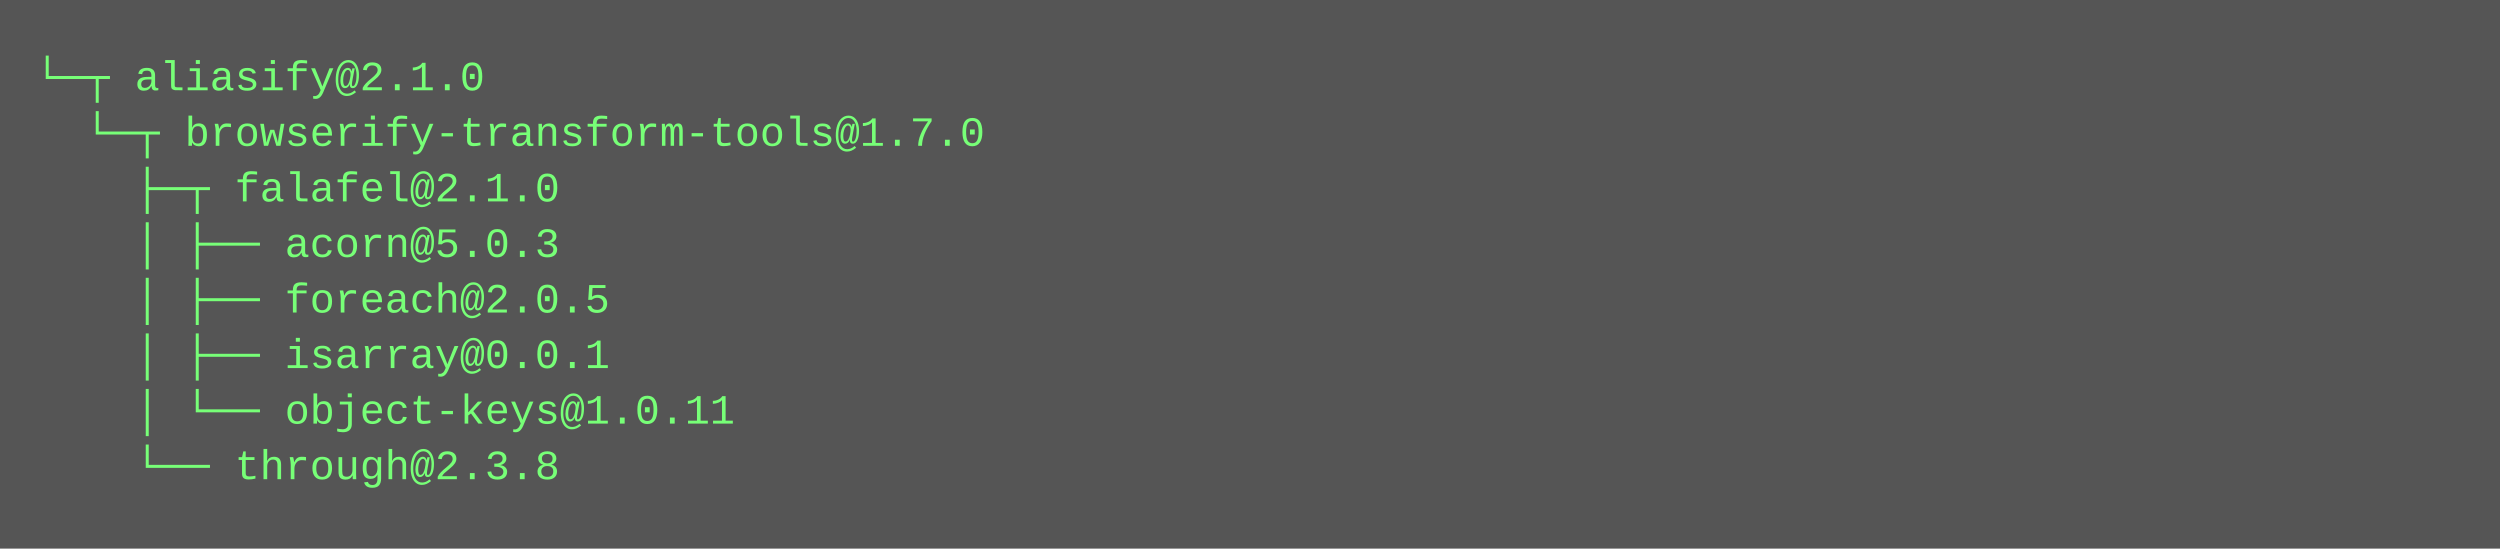
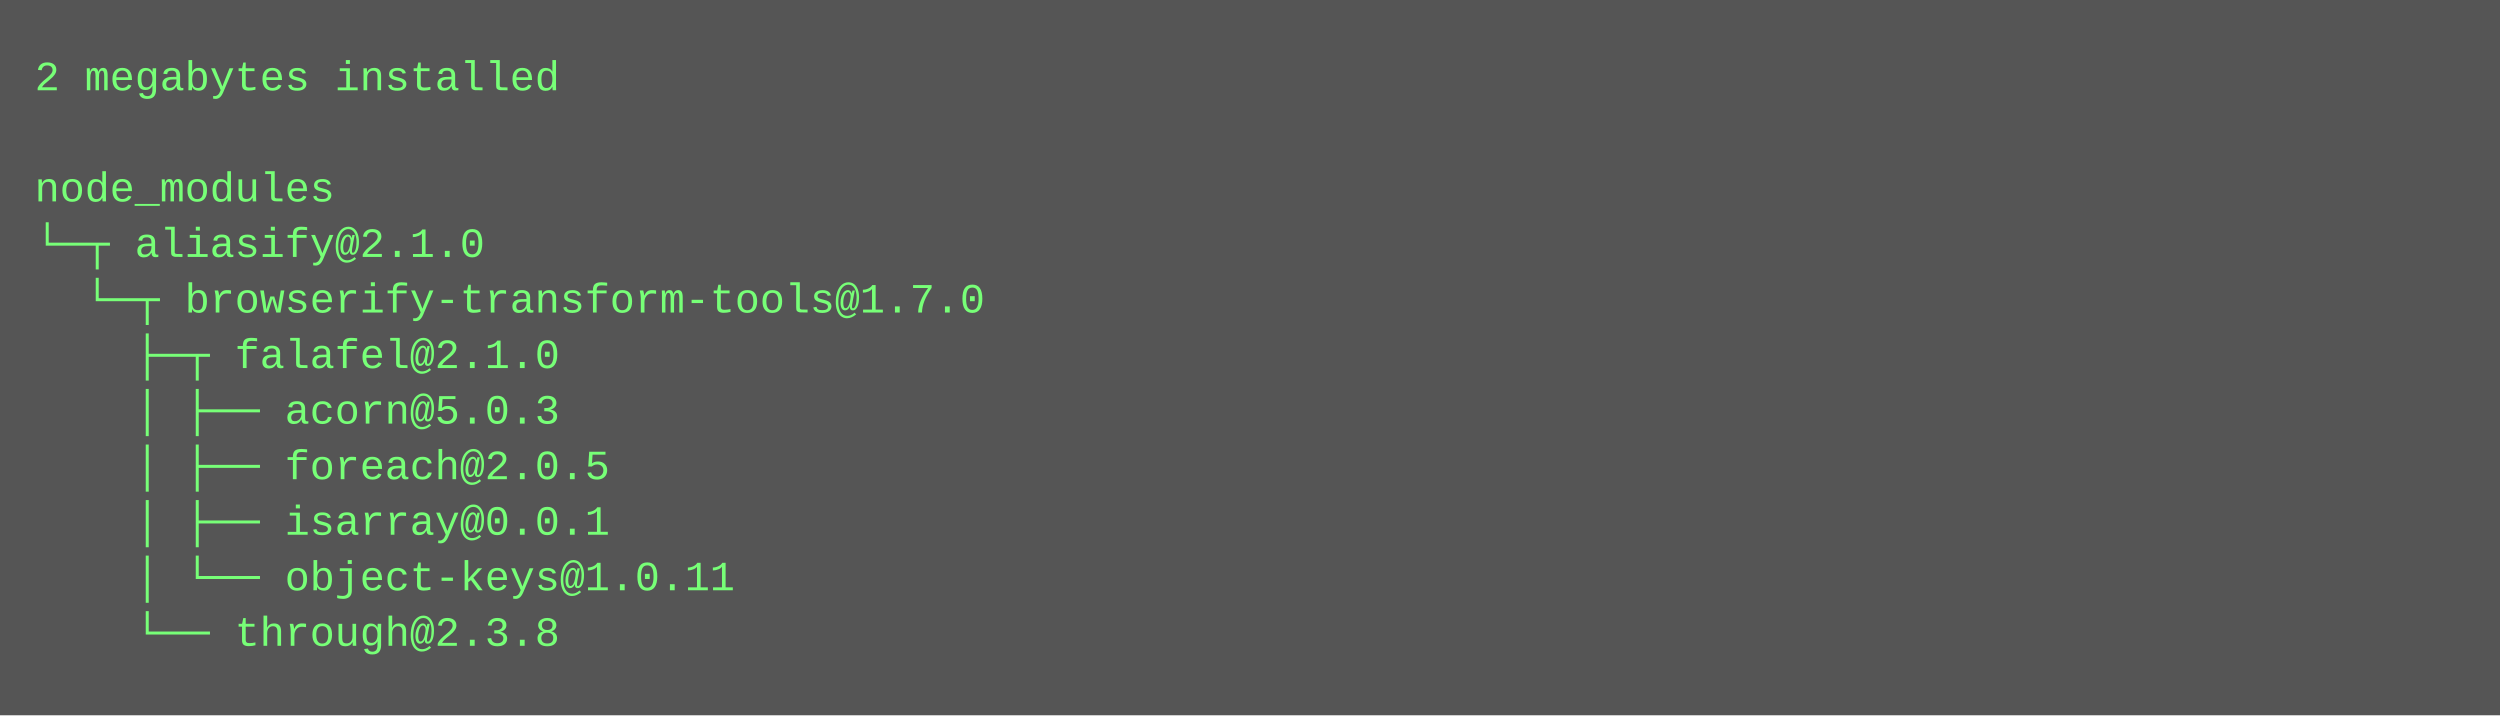
- <svg xmlns="http://www.w3.org/2000/svg" height="158" width="720">
-   <rect height="158" fill="#555" width="720" />
+ <svg xmlns="http://www.w3.org/2000/svg" height="206" width="720">
+   <rect height="206" fill="#555" width="720" />
  <text fill="#7f7" font-family="Courier New" font-size="12" xml:space="preserve">
-     <tspan x="10" y="26">└─┬ aliasify@2.1.0 </tspan>
-     <tspan x="10" y="42">  └─┬ browserify-transform-tools@1.7.0 </tspan>
-     <tspan x="10" y="58">    ├─┬ falafel@2.1.0 </tspan>
-     <tspan x="10" y="74">    │ ├── acorn@5.0.3 </tspan>
-     <tspan x="10" y="90">    │ ├── foreach@2.0.5 </tspan>
-     <tspan x="10" y="106">    │ ├── isarray@0.0.1 </tspan>
-     <tspan x="10" y="122">    │ └── object-keys@1.0.11 </tspan>
-     <tspan x="10" y="138">    └── through@2.3.8</tspan>
+     <tspan x="10" y="26">2 megabytes installed</tspan>
+     <tspan x="10" y="42" />
+     <tspan x="10" y="58">node_modules</tspan>
+     <tspan x="10" y="74">└─┬ aliasify@2.1.0 </tspan>
+     <tspan x="10" y="90">  └─┬ browserify-transform-tools@1.7.0 </tspan>
+     <tspan x="10" y="106">    ├─┬ falafel@2.1.0 </tspan>
+     <tspan x="10" y="122">    │ ├── acorn@5.0.3 </tspan>
+     <tspan x="10" y="138">    │ ├── foreach@2.0.5 </tspan>
+     <tspan x="10" y="154">    │ ├── isarray@0.0.1 </tspan>
+     <tspan x="10" y="170">    │ └── object-keys@1.0.11 </tspan>
+     <tspan x="10" y="186">    └── through@2.3.8</tspan>
  </text>
</svg>
